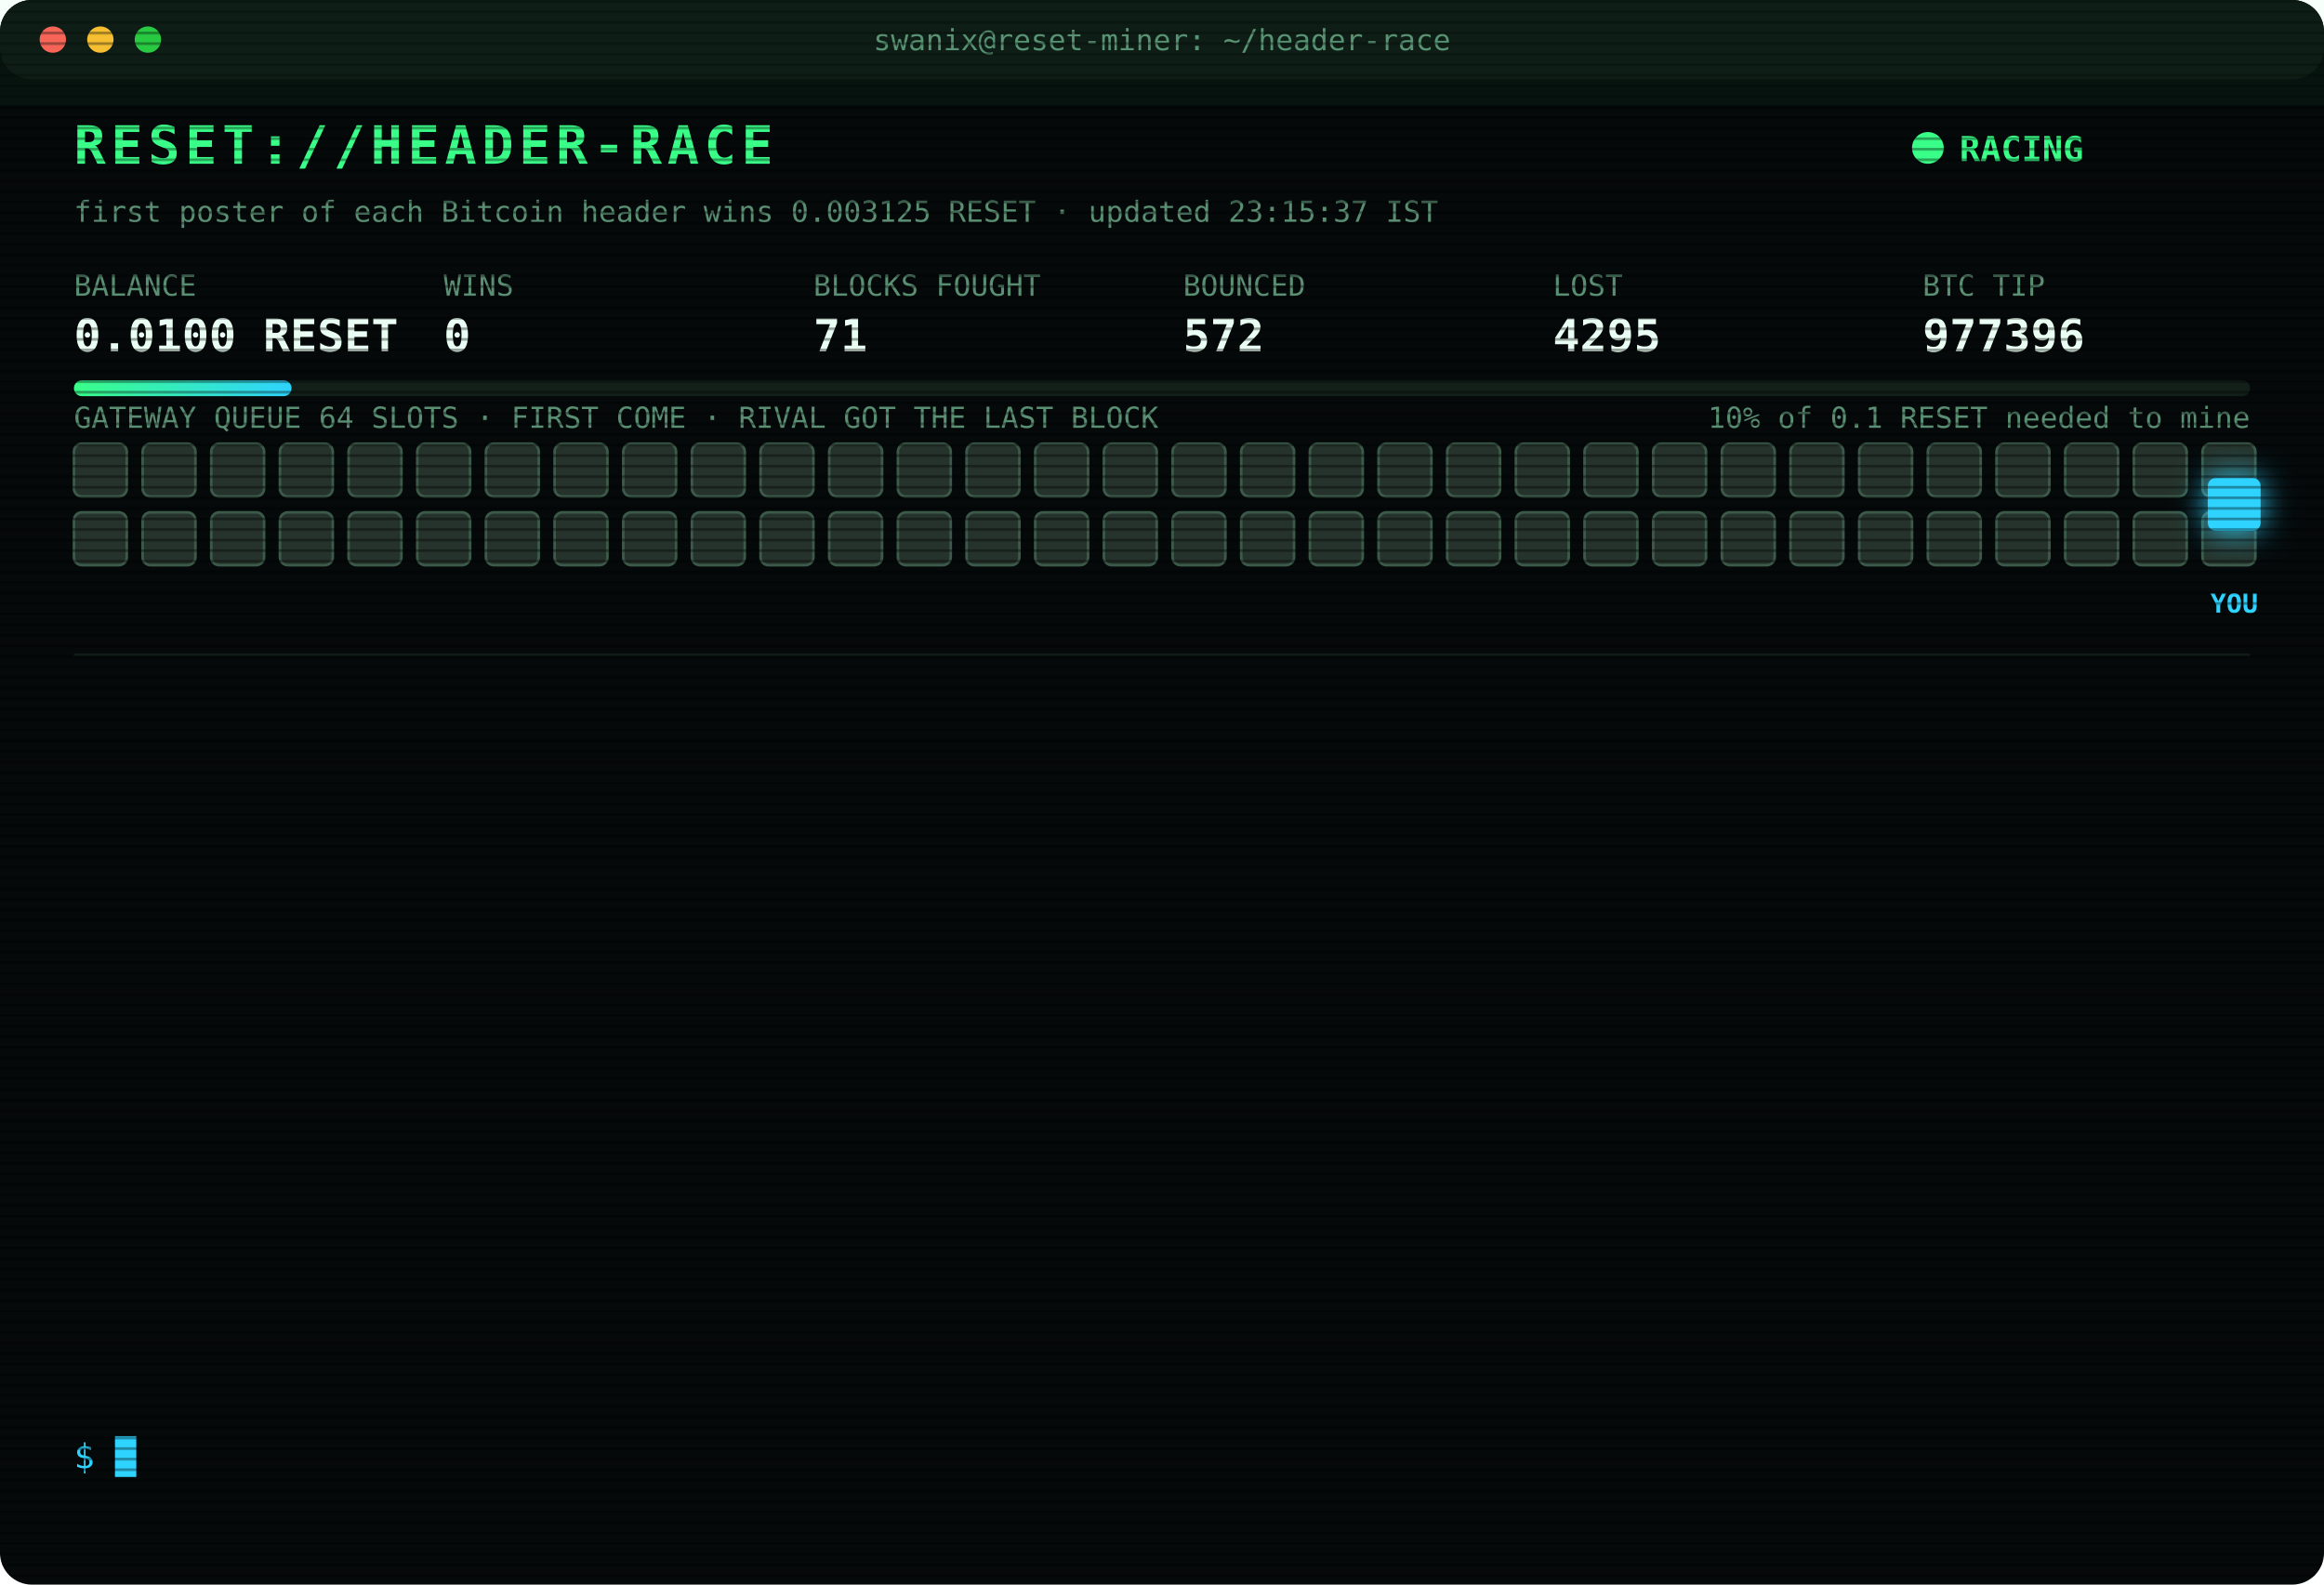
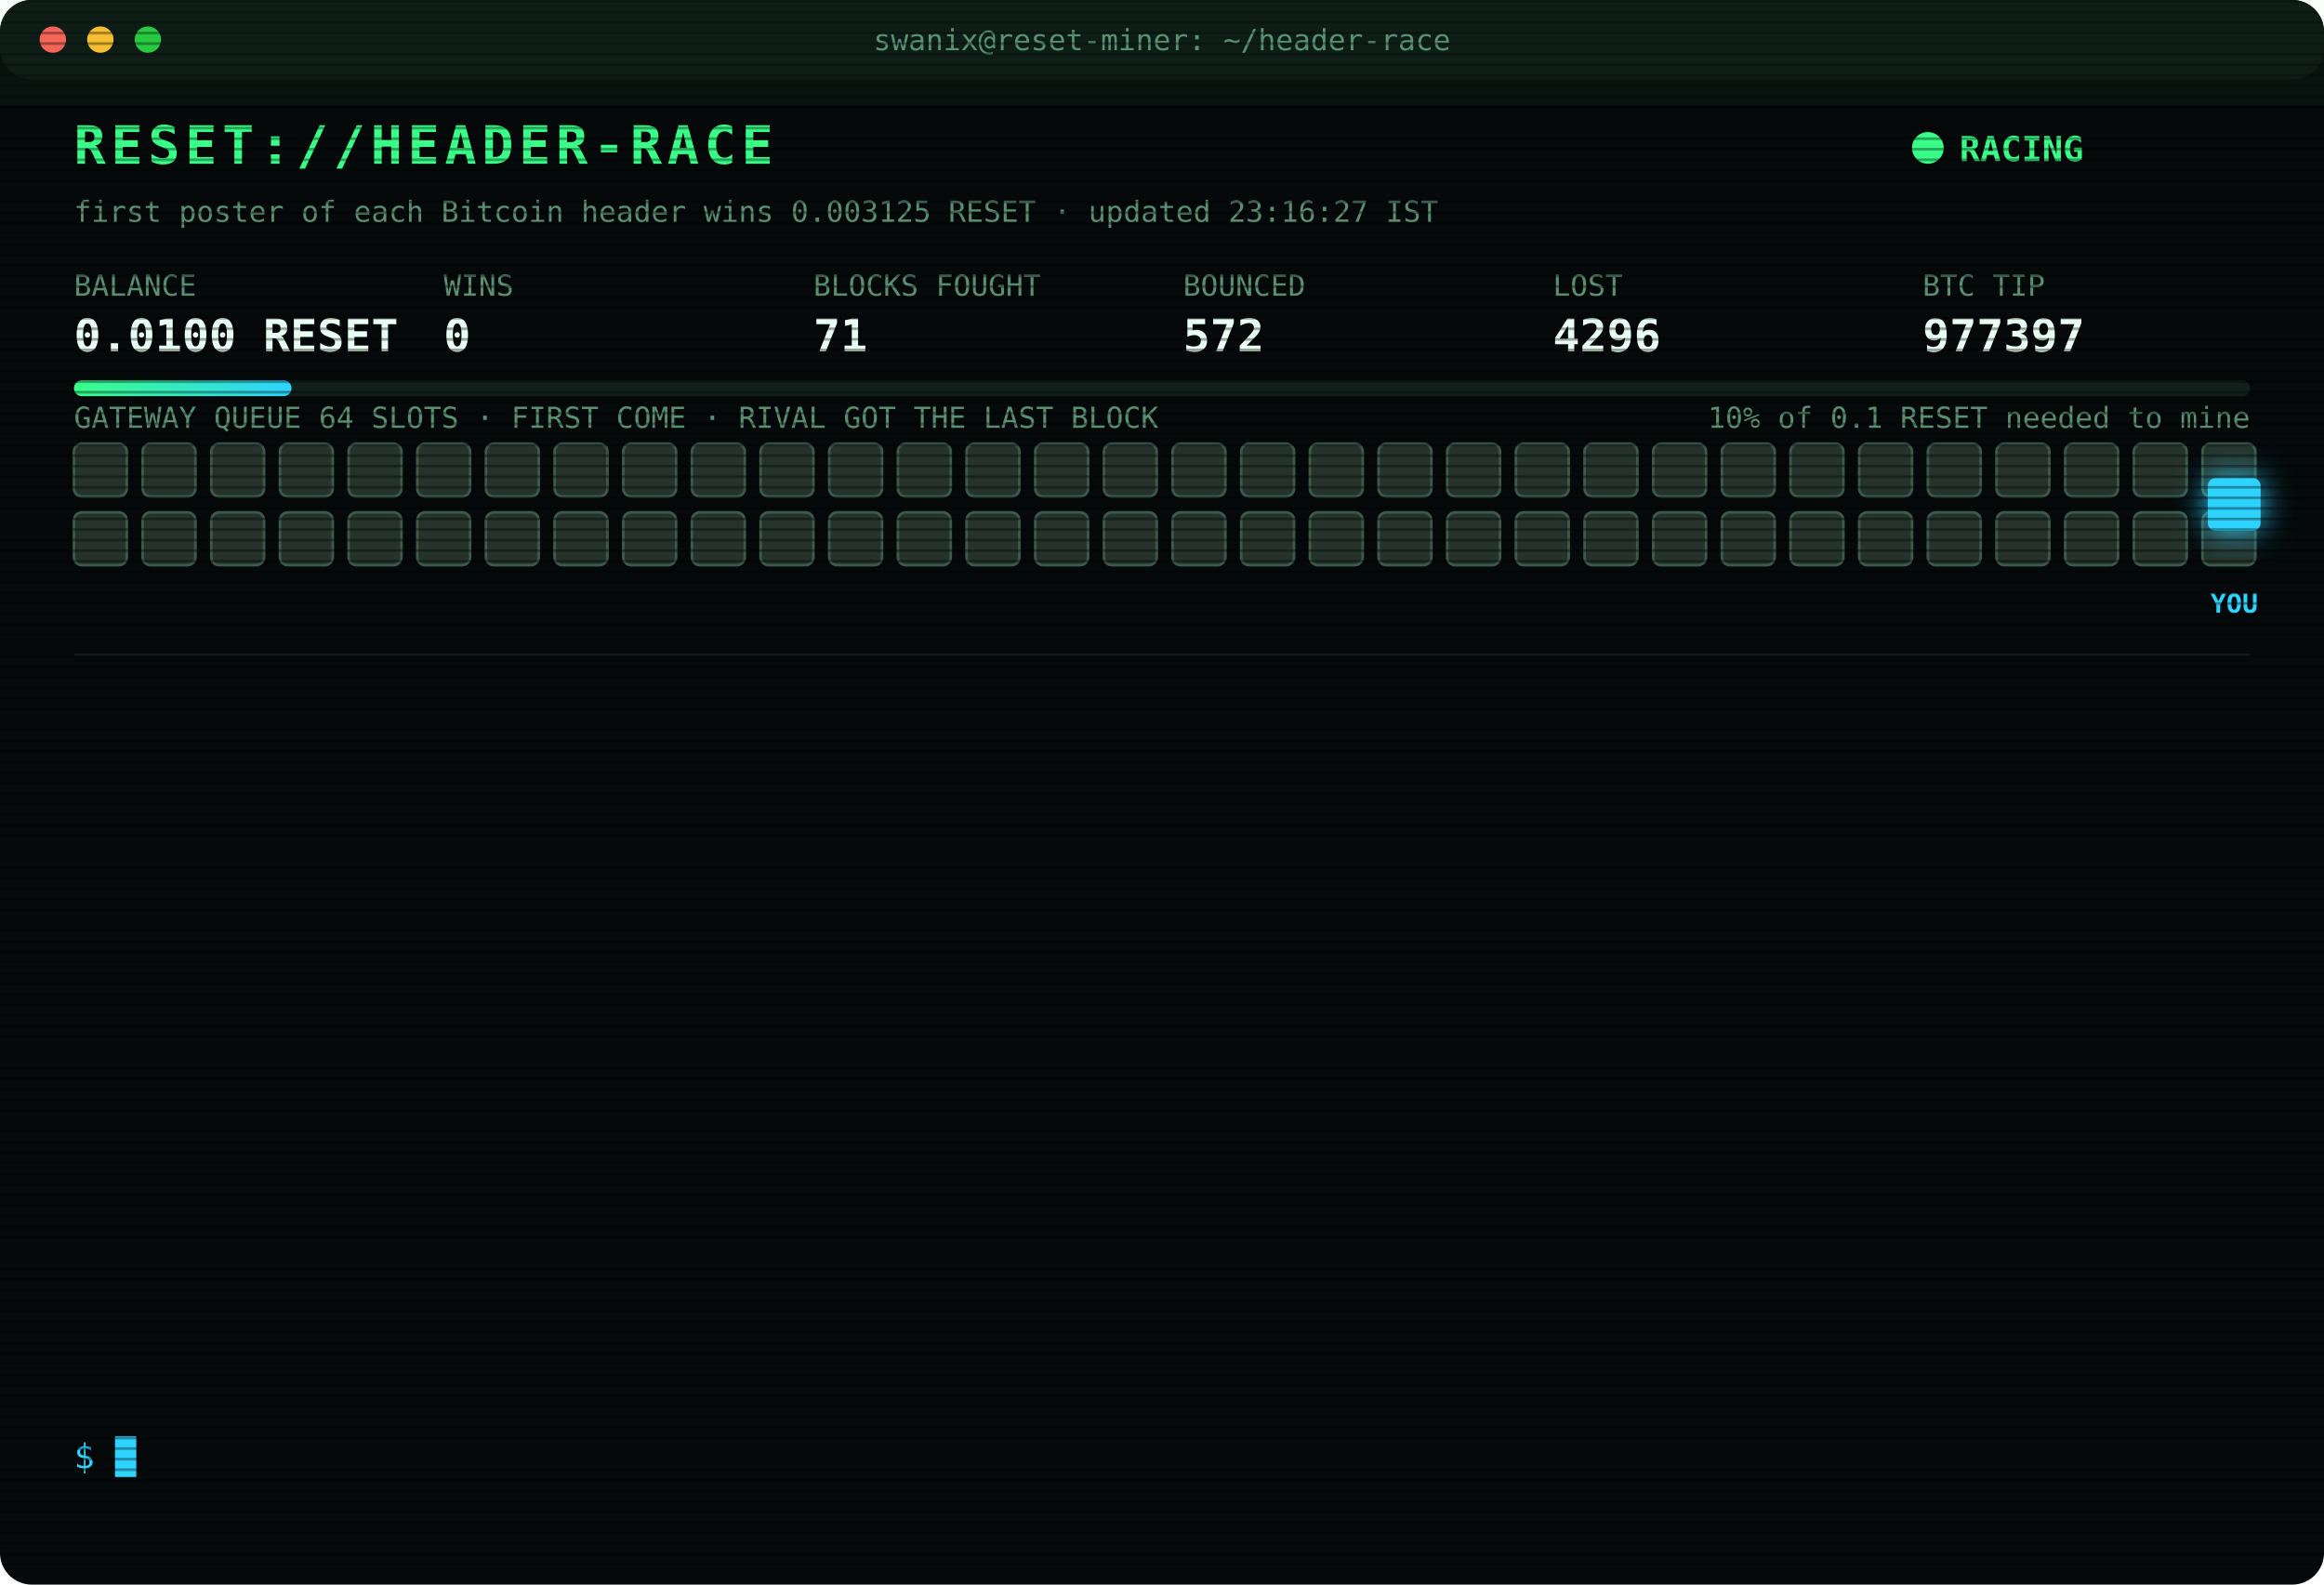
<svg xmlns="http://www.w3.org/2000/svg" width="880" height="600" viewBox="0 0 880 600" font-family="ui-monospace,SFMono-Regular,Menlo,Consolas,monospace">
  <style>
text{font-size:13px;fill:#7CFFB2}
.title{font-size:20px;font-weight:700;fill:#39FF88;letter-spacing:2px;animation:glitch 3s infinite steps(1)}
.sub{fill:#2fd3ff}.k{fill:#5a8f73;font-size:11px}.v{font-size:17px;font-weight:700;fill:#eafff3}
.ts{fill:#3f6b56}.boot{fill:#2fd3ff}.dim{fill:#5a8f73}.bad{fill:#ff4d6d}.warn{fill:#ffd23f}.mag{fill:#ff5cf0}.win{fill:#39FF88;font-weight:700}
.tag{font-size:10px;fill:#2fd3ff;font-weight:700}
.rival{fill:#26332c;stroke:#3c5a49;animation:jam 1.2s infinite alternate}
.idle{fill:#141c18;stroke:#22302a;animation:breathe 4s infinite}
.me{fill:#2fd3ff;filter:drop-shadow(0 0 6px #2fd3ff)}
.hover{animation:nudge 1.1s infinite ease-in-out}.bounce{animation:kick 1.4s infinite}
.ln{opacity:0;animation:in .4s forwards}
.cur{animation:blink 1s infinite steps(1)}
.scan{animation:scan 6s infinite linear}
.led{animation:blink 1.4s infinite}
@keyframes in{from{opacity:0;transform:translateX(-6px)}to{opacity:1;transform:none}}
@keyframes blink{50%{opacity:0}}
@keyframes jam{to{fill:#33463b}}
@keyframes breathe{50%{opacity:.4}}
@keyframes nudge{50%{transform:translateX(-10px)}}
@keyframes kick{0%,100%{transform:none}30%{transform:translateX(-14px)}55%{transform:translateX(10px) translateY(-6px)}}
@keyframes glitch{0%,92%{transform:none}93%{transform:translateX(2px);fill:#ff4d6d}95%{transform:translateX(-2px);fill:#2fd3ff}97%{transform:none}}
@keyframes scan{from{transform:translateY(-40px)}to{transform:translateY(600px)}}
</style>
  <defs>
    <pattern id="sl" width="4" height="4" patternUnits="userSpaceOnUse">
      <rect width="4" height="1" fill="#000" opacity=".35" />
    </pattern>
    <linearGradient id="bar">
      <stop offset="0" stop-color="#39FF88" />
      <stop offset="1" stop-color="#2fd3ff" />
    </linearGradient>
  </defs>
  <rect width="880" height="600" rx="12" fill="#05090a" />
  <rect width="880" height="30" rx="12" fill="#0d1512" />
  <circle cx="20" cy="15" r="5" fill="#ff5f57" />
  <circle cx="38" cy="15" r="5" fill="#febc2e" />
  <circle cx="56" cy="15" r="5" fill="#28c840" />
  <text x="440" y="19" text-anchor="middle" class="k">swanix@reset-miner: ~/header-race</text>
  <text x="28" y="62" class="title">RESET://HEADER-RACE</text>
  <circle class="led" cx="730" cy="56" r="6" fill="#39FF88" />
  <text x="742" y="61" class="win">RACING</text>
-   <text x="28" y="84" class="k">first poster of each Bitcoin header wins 0.003125 RESET · updated 23:15:37 IST</text>
+   <text x="28" y="84" class="k">first poster of each Bitcoin header wins 0.003125 RESET · updated 23:16:27 IST</text>
  <text x="28" y="112" class="k">BALANCE</text>
  <text x="28" y="133" class="v">0.0100 RESET</text>
  <text x="168" y="112" class="k">WINS</text>
  <text x="168" y="133" class="v">0</text>
  <text x="308" y="112" class="k">BLOCKS FOUGHT</text>
  <text x="308" y="133" class="v">71</text>
  <text x="448" y="112" class="k">BOUNCED</text>
  <text x="448" y="133" class="v">572</text>
  <text x="588" y="112" class="k">LOST</text>
-   <text x="588" y="133" class="v">4295</text>
+   <text x="588" y="133" class="v">4296</text>
  <text x="728" y="112" class="k">BTC TIP</text>
-   <text x="728" y="133" class="v">977396</text>
+   <text x="728" y="133" class="v">977397</text>
  <rect x="28" y="144" width="824" height="6" rx="3" fill="#13201a" />
  <rect x="28" y="144" width="82.4" height="6" rx="3" fill="url(#bar)" />
  <text x="852" y="162" text-anchor="end" class="k">10% of 0.1 RESET needed to mine</text>
  <text x="28" y="162" class="k">GATEWAY QUEUE 64 SLOTS · FIRST COME · RIVAL GOT THE LAST BLOCK</text>
  <rect class="rival" x="28" y="168" width="20" height="20" rx="3" style="animation-delay:0.00s" />
  <rect class="rival" x="54" y="168" width="20" height="20" rx="3" style="animation-delay:0.05s" />
  <rect class="rival" x="80" y="168" width="20" height="20" rx="3" style="animation-delay:0.10s" />
  <rect class="rival" x="106" y="168" width="20" height="20" rx="3" style="animation-delay:0.15s" />
  <rect class="rival" x="132" y="168" width="20" height="20" rx="3" style="animation-delay:0.20s" />
  <rect class="rival" x="158" y="168" width="20" height="20" rx="3" style="animation-delay:0.25s" />
  <rect class="rival" x="184" y="168" width="20" height="20" rx="3" style="animation-delay:0.30s" />
  <rect class="rival" x="210" y="168" width="20" height="20" rx="3" style="animation-delay:0.35s" />
  <rect class="rival" x="236" y="168" width="20" height="20" rx="3" style="animation-delay:0.40s" />
  <rect class="rival" x="262" y="168" width="20" height="20" rx="3" style="animation-delay:0.45s" />
  <rect class="rival" x="288" y="168" width="20" height="20" rx="3" style="animation-delay:0.50s" />
  <rect class="rival" x="314" y="168" width="20" height="20" rx="3" style="animation-delay:0.55s" />
  <rect class="rival" x="340" y="168" width="20" height="20" rx="3" style="animation-delay:0.60s" />
  <rect class="rival" x="366" y="168" width="20" height="20" rx="3" style="animation-delay:0.65s" />
  <rect class="rival" x="392" y="168" width="20" height="20" rx="3" style="animation-delay:0.70s" />
  <rect class="rival" x="418" y="168" width="20" height="20" rx="3" style="animation-delay:0.75s" />
  <rect class="rival" x="444" y="168" width="20" height="20" rx="3" style="animation-delay:0.80s" />
  <rect class="rival" x="470" y="168" width="20" height="20" rx="3" style="animation-delay:0.85s" />
  <rect class="rival" x="496" y="168" width="20" height="20" rx="3" style="animation-delay:0.90s" />
  <rect class="rival" x="522" y="168" width="20" height="20" rx="3" style="animation-delay:0.95s" />
  <rect class="rival" x="548" y="168" width="20" height="20" rx="3" style="animation-delay:1.00s" />
  <rect class="rival" x="574" y="168" width="20" height="20" rx="3" style="animation-delay:1.05s" />
  <rect class="rival" x="600" y="168" width="20" height="20" rx="3" style="animation-delay:1.10s" />
  <rect class="rival" x="626" y="168" width="20" height="20" rx="3" style="animation-delay:1.15s" />
  <rect class="rival" x="652" y="168" width="20" height="20" rx="3" style="animation-delay:1.20s" />
  <rect class="rival" x="678" y="168" width="20" height="20" rx="3" style="animation-delay:1.25s" />
  <rect class="rival" x="704" y="168" width="20" height="20" rx="3" style="animation-delay:1.30s" />
  <rect class="rival" x="730" y="168" width="20" height="20" rx="3" style="animation-delay:1.35s" />
  <rect class="rival" x="756" y="168" width="20" height="20" rx="3" style="animation-delay:1.40s" />
  <rect class="rival" x="782" y="168" width="20" height="20" rx="3" style="animation-delay:1.45s" />
  <rect class="rival" x="808" y="168" width="20" height="20" rx="3" style="animation-delay:1.50s" />
  <rect class="rival" x="834" y="168" width="20" height="20" rx="3" style="animation-delay:1.55s" />
  <rect class="rival" x="28" y="194" width="20" height="20" rx="3" style="animation-delay:1.60s" />
  <rect class="rival" x="54" y="194" width="20" height="20" rx="3" style="animation-delay:1.65s" />
  <rect class="rival" x="80" y="194" width="20" height="20" rx="3" style="animation-delay:1.70s" />
  <rect class="rival" x="106" y="194" width="20" height="20" rx="3" style="animation-delay:1.75s" />
  <rect class="rival" x="132" y="194" width="20" height="20" rx="3" style="animation-delay:1.80s" />
  <rect class="rival" x="158" y="194" width="20" height="20" rx="3" style="animation-delay:1.85s" />
  <rect class="rival" x="184" y="194" width="20" height="20" rx="3" style="animation-delay:1.90s" />
  <rect class="rival" x="210" y="194" width="20" height="20" rx="3" style="animation-delay:1.95s" />
  <rect class="rival" x="236" y="194" width="20" height="20" rx="3" style="animation-delay:2.00s" />
  <rect class="rival" x="262" y="194" width="20" height="20" rx="3" style="animation-delay:2.05s" />
  <rect class="rival" x="288" y="194" width="20" height="20" rx="3" style="animation-delay:2.10s" />
  <rect class="rival" x="314" y="194" width="20" height="20" rx="3" style="animation-delay:2.15s" />
  <rect class="rival" x="340" y="194" width="20" height="20" rx="3" style="animation-delay:2.20s" />
  <rect class="rival" x="366" y="194" width="20" height="20" rx="3" style="animation-delay:2.25s" />
  <rect class="rival" x="392" y="194" width="20" height="20" rx="3" style="animation-delay:2.30s" />
  <rect class="rival" x="418" y="194" width="20" height="20" rx="3" style="animation-delay:2.35s" />
  <rect class="rival" x="444" y="194" width="20" height="20" rx="3" style="animation-delay:2.40s" />
  <rect class="rival" x="470" y="194" width="20" height="20" rx="3" style="animation-delay:2.45s" />
  <rect class="rival" x="496" y="194" width="20" height="20" rx="3" style="animation-delay:2.50s" />
  <rect class="rival" x="522" y="194" width="20" height="20" rx="3" style="animation-delay:2.55s" />
  <rect class="rival" x="548" y="194" width="20" height="20" rx="3" style="animation-delay:2.60s" />
  <rect class="rival" x="574" y="194" width="20" height="20" rx="3" style="animation-delay:2.65s" />
  <rect class="rival" x="600" y="194" width="20" height="20" rx="3" style="animation-delay:2.70s" />
  <rect class="rival" x="626" y="194" width="20" height="20" rx="3" style="animation-delay:2.75s" />
  <rect class="rival" x="652" y="194" width="20" height="20" rx="3" style="animation-delay:2.80s" />
  <rect class="rival" x="678" y="194" width="20" height="20" rx="3" style="animation-delay:2.85s" />
  <rect class="rival" x="704" y="194" width="20" height="20" rx="3" style="animation-delay:2.90s" />
  <rect class="rival" x="730" y="194" width="20" height="20" rx="3" style="animation-delay:2.95s" />
  <rect class="rival" x="756" y="194" width="20" height="20" rx="3" style="animation-delay:3.00s" />
  <rect class="rival" x="782" y="194" width="20" height="20" rx="3" style="animation-delay:3.05s" />
  <rect class="rival" x="808" y="194" width="20" height="20" rx="3" style="animation-delay:3.10s" />
  <rect class="rival" x="834" y="194" width="20" height="20" rx="3" style="animation-delay:3.15s" />
  <g class="hover">
    <rect class="me" x="836" y="181" width="20" height="20" rx="3" />
    <text class="tag" x="846" y="232" text-anchor="middle">YOU</text>
  </g>
  <line x1="28" x2="852" y1="248" y2="248" stroke="#13201a" />
  <g class="ln" style="animation-delay:0.40s">
-     <text x="28" y="270" class="ts">21:41:03</text>
-     <text x="104" y="270" class="bad">[LOST] #977384 taken by a rival miner</text>
+     <text x="28" y="270" class="ts">21:44:25</text>
+     <text x="104" y="270" class="bad">[LOST] #977385 taken by a rival miner</text>
  </g>
  <g class="ln" style="animation-delay:0.65s">
-     <text x="28" y="292" class="ts">21:44:25</text>
-     <text x="104" y="292" class="bad">[LOST] #977385 taken by a rival miner</text>
+     <text x="28" y="292" class="ts">21:45:47</text>
+     <text x="104" y="292" class="bad">[LOST] #977386 taken by a rival miner</text>
  </g>
  <g class="ln" style="animation-delay:0.90s">
-     <text x="28" y="314" class="ts">21:45:47</text>
-     <text x="104" y="314" class="bad">[LOST] #977386 taken by a rival miner</text>
+     <text x="28" y="314" class="ts">21:54:19</text>
+     <text x="104" y="314" class="bad">[LOST] #977387 taken by a rival miner</text>
  </g>
  <g class="ln" style="animation-delay:1.15s">
-     <text x="28" y="336" class="ts">21:54:19</text>
-     <text x="104" y="336" class="bad">[LOST] #977387 taken by a rival miner</text>
+     <text x="28" y="336" class="ts">21:59:52</text>
+     <text x="104" y="336" class="bad">[LOST] #977388 taken by a rival miner</text>
  </g>
  <g class="ln" style="animation-delay:1.40s">
-     <text x="28" y="358" class="ts">21:59:52</text>
-     <text x="104" y="358" class="bad">[LOST] #977388 taken by a rival miner</text>
+     <text x="28" y="358" class="ts">22:17:25</text>
+     <text x="104" y="358" class="bad">[LOST] #977389 taken by a rival miner</text>
  </g>
  <g class="ln" style="animation-delay:1.65s">
-     <text x="28" y="380" class="ts">22:17:25</text>
-     <text x="104" y="380" class="bad">[LOST] #977389 taken by a rival miner</text>
+     <text x="28" y="380" class="ts">22:21:56</text>
+     <text x="104" y="380" class="bad">[LOST] #977390 taken by a rival miner</text>
  </g>
  <g class="ln" style="animation-delay:1.90s">
-     <text x="28" y="402" class="ts">22:21:56</text>
-     <text x="104" y="402" class="bad">[LOST] #977390 taken by a rival miner</text>
+     <text x="28" y="402" class="ts">22:33:22</text>
+     <text x="104" y="402" class="bad">[LOST] #977391 taken by a rival miner</text>
  </g>
  <g class="ln" style="animation-delay:2.15s">
-     <text x="28" y="424" class="ts">22:33:22</text>
-     <text x="104" y="424" class="bad">[LOST] #977391 taken by a rival miner</text>
+     <text x="28" y="424" class="ts">22:43:51</text>
+     <text x="104" y="424" class="bad">[LOST] #977392 taken by a rival miner</text>
  </g>
  <g class="ln" style="animation-delay:2.40s">
-     <text x="28" y="446" class="ts">22:43:51</text>
-     <text x="104" y="446" class="bad">[LOST] #977392 taken by a rival miner</text>
+     <text x="28" y="446" class="ts">22:51:15</text>
+     <text x="104" y="446" class="bad">[LOST] #977393 taken by a rival miner</text>
  </g>
  <g class="ln" style="animation-delay:2.65s">
-     <text x="28" y="468" class="ts">22:51:15</text>
-     <text x="104" y="468" class="bad">[LOST] #977393 taken by a rival miner</text>
+     <text x="28" y="468" class="ts">22:59:03</text>
+     <text x="104" y="468" class="bad">[LOST] #977394 taken by a rival miner</text>
  </g>
  <g class="ln" style="animation-delay:2.90s">
-     <text x="28" y="490" class="ts">22:59:03</text>
-     <text x="104" y="490" class="bad">[LOST] #977394 taken by a rival miner</text>
+     <text x="28" y="490" class="ts">23:02:55</text>
+     <text x="104" y="490" class="bad">[LOST] #977395 taken by a rival miner</text>
  </g>
  <g class="ln" style="animation-delay:3.15s">
-     <text x="28" y="512" class="ts">23:02:55</text>
-     <text x="104" y="512" class="bad">[LOST] #977395 taken by a rival miner</text>
+     <text x="28" y="512" class="ts">23:07:36</text>
+     <text x="104" y="512" class="bad">[LOST] #977396 taken by a rival miner</text>
  </g>
  <g class="ln" style="animation-delay:3.40s">
-     <text x="28" y="534" class="ts">23:07:36</text>
-     <text x="104" y="534" class="bad">[LOST] #977396 taken by a rival miner</text>
+     <text x="28" y="534" class="ts">23:16:27</text>
+     <text x="104" y="534" class="bad">[LOST] #977397 taken by a rival miner</text>
  </g>
  <text x="28" y="556" class="sub">$ <tspan class="cur">█</tspan>
  </text>
  <rect width="880" height="600" rx="12" fill="url(#sl)" pointer-events="none" />
  <rect class="scan" width="880" height="40" fill="#39FF88" opacity=".04" />
</svg>
